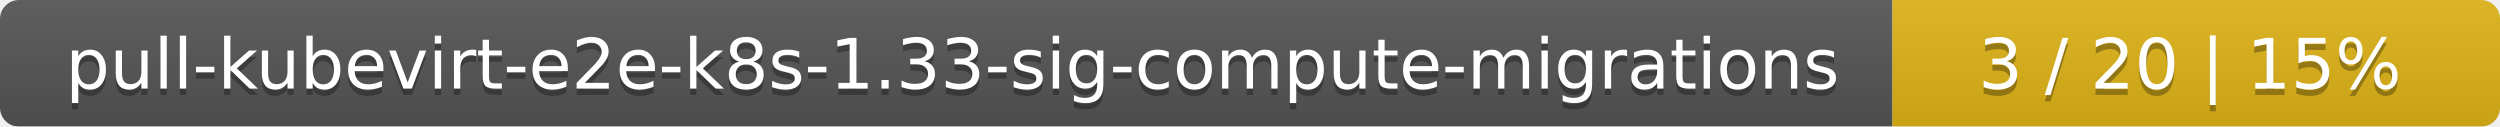
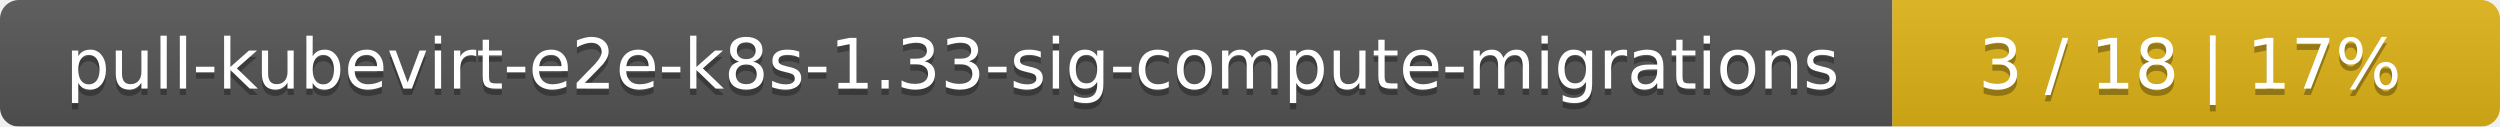
<svg xmlns="http://www.w3.org/2000/svg" width="395" height="20">
  <linearGradient id="smooth" x2="0" y2="100%">
    <stop offset="0" stop-color="#bbb" stop-opacity=".1" />
    <stop offset="1" stop-opacity=".1" />
  </linearGradient>
  <mask id="round">
    <rect width="395" height="20" rx="3" fill="#fff" />
  </mask>
  <g mask="url(#round)">
    <rect width="299" height="20" fill="#555" />
    <rect x="299" width="96" height="20" fill="#dfb317" />
    <rect width="395" height="20" fill="url(#smooth)" />
  </g>
  <g fill="#fff" text-anchor="middle" font-family="DejaVu Sans,Verdana,Geneva,sans-serif" font-size="11">
    <text x="150.5" y="15" fill="#010101" fill-opacity=".3">pull-kubevirt-e2e-k8s-1.33-sig-compute-migrations</text>
    <text x="150.5" y="14">pull-kubevirt-e2e-k8s-1.33-sig-compute-migrations</text>
-     <text x="346" y="15" fill="#010101" fill-opacity=".3">3 / 20    |    15%</text>
-     <text x="346" y="14">3 / 20    |    15%</text>
+     <text x="346" y="15" fill="#010101" fill-opacity=".3">3 / 18    |    17%</text>
+     <text x="346" y="14">3 / 18    |    17%</text>
  </g>
</svg>
